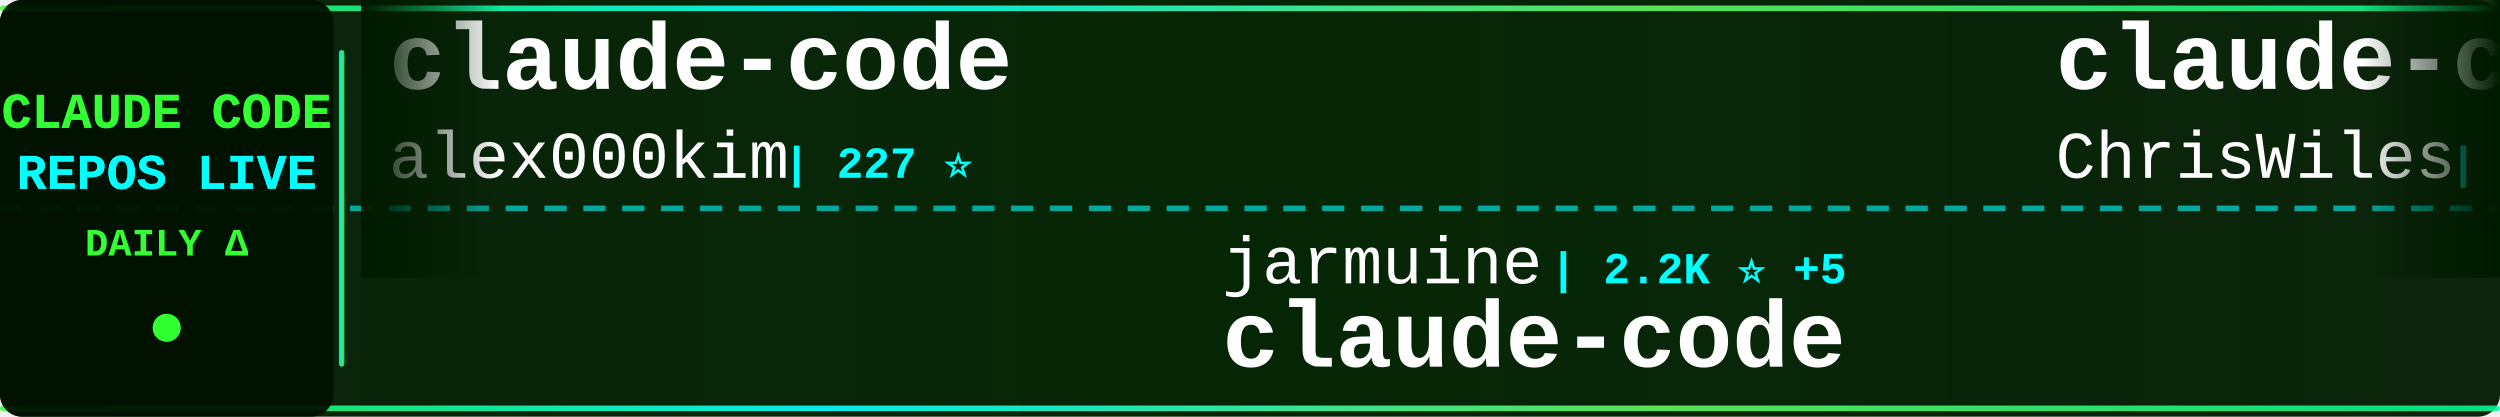
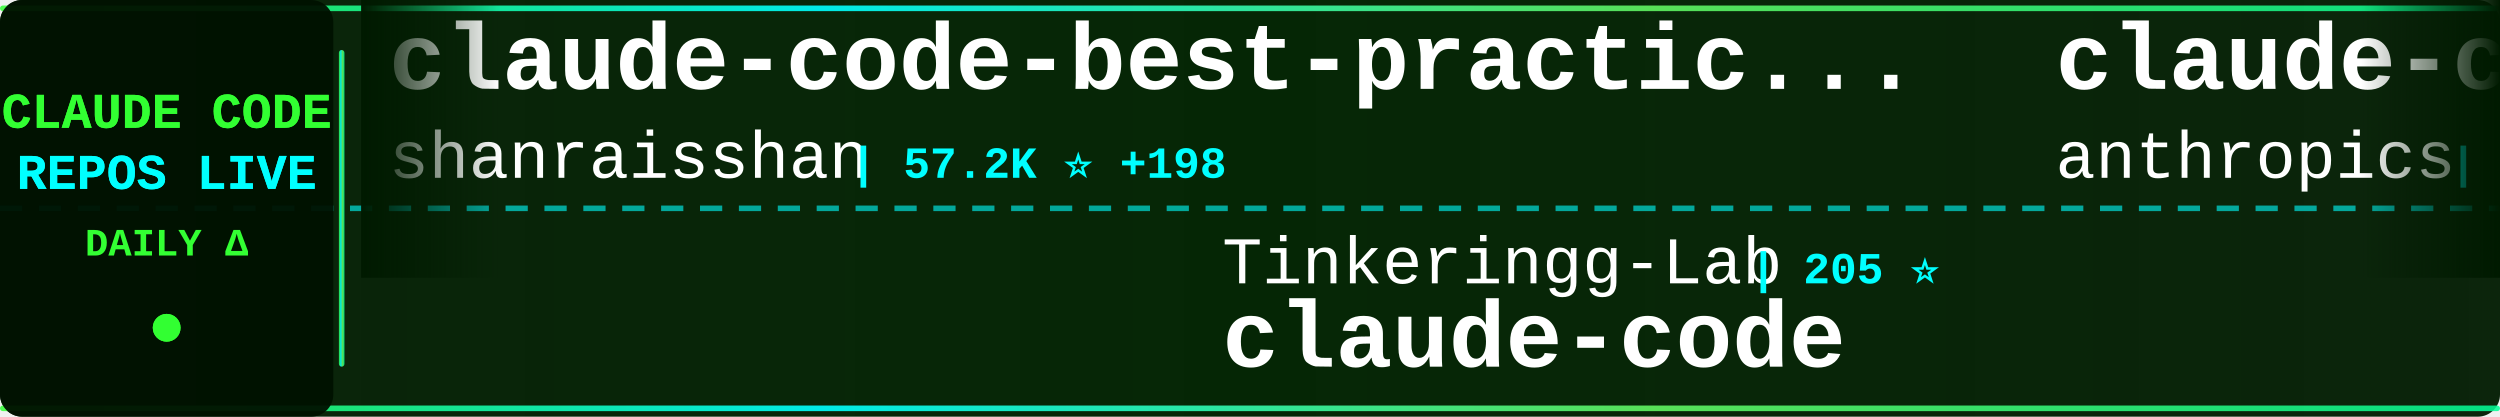
<svg xmlns="http://www.w3.org/2000/svg" width="900" height="150">
  <defs>
    <linearGradient id="tickerBg" x1="0%" y1="0%" x2="100%" y2="0%">
      <stop offset="0%" style="stop-color:#001a00;stop-opacity:0.95" />
      <stop offset="50%" style="stop-color:#002200;stop-opacity:0.98" />
      <stop offset="100%" style="stop-color:#001a00;stop-opacity:0.95" />
    </linearGradient>
    <linearGradient id="borderGrad" x1="0%" y1="0%" x2="100%" y2="0%">
      <stop offset="0%" style="stop-color:#33ff33;stop-opacity:0.85">
        <animate attributeName="stop-opacity" values="0.85;1;0.85" dur="2s" repeatCount="indefinite" />
      </stop>
      <stop offset="33%" style="stop-color:#00ffff;stop-opacity:0.9">
        <animate attributeName="stop-opacity" values="0.9;1;0.9" dur="2.2s" repeatCount="indefinite" />
      </stop>
      <stop offset="66%" style="stop-color:#66ff66;stop-opacity:0.85">
        <animate attributeName="stop-opacity" values="0.85;1;0.85" dur="1.8s" repeatCount="indefinite" />
      </stop>
      <stop offset="100%" style="stop-color:#00ff99;stop-opacity:0.85">
        <animate attributeName="stop-opacity" values="0.85;1;0.85" dur="2s" repeatCount="indefinite" />
      </stop>
    </linearGradient>
    <filter id="textGlow">
      <feGaussianBlur stdDeviation="0.1" result="coloredBlur" />
      <feMerge>
        <feMergeNode in="coloredBlur" />
        <feMergeNode in="SourceGraphic" />
      </feMerge>
    </filter>
    <filter id="metricGlow">
      <feGaussianBlur stdDeviation="0.2" result="coloredBlur" />
      <feMerge>
        <feMergeNode in="coloredBlur" />
        <feMergeNode in="SourceGraphic" />
      </feMerge>
    </filter>
    <linearGradient id="leftFade" x1="0%" y1="0%" x2="100%" y2="0%">
      <stop offset="0%" style="stop-color:#001a00;stop-opacity:1" />
      <stop offset="100%" style="stop-color:#001a00;stop-opacity:0" />
    </linearGradient>
    <linearGradient id="rightFade" x1="0%" y1="0%" x2="100%" y2="0%">
      <stop offset="0%" style="stop-color:#001a00;stop-opacity:0" />
      <stop offset="100%" style="stop-color:#001a00;stop-opacity:1" />
    </linearGradient>
  </defs>
  <rect width="900" height="150" fill="url(#tickerBg)" rx="8" />
  <rect x="0" y="2" width="900" height="2" fill="url(#borderGrad)" rx="1" />
  <rect x="0" y="146" width="900" height="2" fill="url(#borderGrad)" rx="1" />
  <line x1="0" y1="75" x2="900" y2="75" stroke="#00ffff" stroke-width="2" stroke-dasharray="8 6" opacity="0.6" />
  <rect x="0" y="0" width="120" height="150" fill="#001100" opacity="0.95" rx="8" />
  <text x="60" y="46" font-family="'Courier New', monospace" font-size="18" font-weight="bold" fill="#33ff33" text-anchor="middle" filter="url(#textGlow)">
    CLAUDE CODE
  </text>
  <text x="60" y="68" font-family="'Courier New', monospace" font-size="18" font-weight="bold" fill="#00ffff" text-anchor="middle" filter="url(#textGlow)">
    REPOS LIVE
  </text>
  <text x="60" y="92" font-family="'Courier New', monospace" font-size="14" font-weight="bold" fill="#33ff33" text-anchor="middle">
    DAILY Δ
  </text>
  <circle cx="60" cy="118" r="5" fill="#33ff33" filter="url(#metricGlow)">
    <animate attributeName="r" values="4;6;4" dur="1.5s" repeatCount="indefinite" />
    <animate attributeName="opacity" values="0.6;1;0.6" dur="1.5s" repeatCount="indefinite" />
  </circle>
  <rect x="122" y="18" width="2" height="114" fill="url(#borderGrad)" rx="1" />
  <clipPath id="tickerClip">
    <rect x="130" y="0" width="770" height="150" />
  </clipPath>
  <g clip-path="url(#tickerClip)">
    <g id="tickerItems">
      <animateTransform attributeName="transform" attributeType="XML" type="translate" from="0 0" to="-3000 0" dur="54s" repeatCount="indefinite" />
      <g transform="translate(0, 0)">
-         <text x="140" y="32" font-family="'Courier New', monospace" font-size="34" font-weight="bold" fill="#ffffff">claude-code</text>
-         <text x="140" y="64" font-family="'Courier New', monospace" font-size="24" font-weight="normal" fill="#ffffff" opacity="1.0">alex000kim</text>
-         <text x="282" y="64" font-family="'Courier New', monospace" font-size="16" font-weight="bold" fill="#00ffff"> | 227 ⭐</text>
+         <text x="140" y="32" font-family="'Courier New', monospace" font-size="34" font-weight="bold" fill="#ffffff">claude-code-best-practic...</text>
+         <text x="140" y="64" font-family="'Courier New', monospace" font-size="24" font-weight="normal" fill="#ffffff" opacity="1.0">shanraisshan</text>
+         <text x="306" y="64" font-family="'Courier New', monospace" font-size="16" font-weight="bold" fill="#00ffff"> | 57.2K ⭐ +198</text>
      </g>
      <g transform="translate(300, 0)">
-         <text x="140" y="102" font-family="'Courier New', monospace" font-size="24" font-weight="normal" fill="#ffffff" opacity="1.0">jarmuine</text>
-         <text x="258" y="102" font-family="'Courier New', monospace" font-size="16" font-weight="bold" fill="#00ffff"> | 2.2K ⭐ +5</text>
+         <text x="140" y="102" font-family="'Courier New', monospace" font-size="24" font-weight="normal" fill="#ffffff" opacity="1.0">Tinkeringg-Lab</text>
+         <text x="330" y="102" font-family="'Courier New', monospace" font-size="16" font-weight="bold" fill="#00ffff"> | 205 ⭐</text>
        <text x="140" y="132" font-family="'Courier New', monospace" font-size="34" font-weight="bold" fill="#ffffff">claude-code</text>
      </g>
      <g transform="translate(600, 0)">
-         <text x="140" y="32" font-family="'Courier New', monospace" font-size="34" font-weight="bold" fill="#ffffff">claude-code-showcase</text>
-         <text x="140" y="64" font-family="'Courier New', monospace" font-size="24" font-weight="normal" fill="#ffffff" opacity="1.0">ChrisWiles</text>
-         <text x="282" y="64" font-family="'Courier New', monospace" font-size="16" font-weight="bold" fill="#00ffff"> | 5.9K ⭐</text>
+         <text x="140" y="32" font-family="'Courier New', monospace" font-size="34" font-weight="bold" fill="#ffffff">claude-code-base-action</text>
+         <text x="140" y="64" font-family="'Courier New', monospace" font-size="24" font-weight="normal" fill="#ffffff" opacity="1.0">anthropics</text>
+         <text x="282" y="64" font-family="'Courier New', monospace" font-size="16" font-weight="bold" fill="#00ffff"> | 868 ⭐ +2</text>
      </g>
      <g transform="translate(900, 0)">
-         <text x="140" y="102" font-family="'Courier New', monospace" font-size="24" font-weight="normal" fill="#ffffff" opacity="1.0">Chachamaru127</text>
-         <text x="318" y="102" font-family="'Courier New', monospace" font-size="16" font-weight="bold" fill="#00ffff"> | 2.7K ⭐ +12</text>
-         <text x="140" y="132" font-family="'Courier New', monospace" font-size="34" font-weight="bold" fill="#ffffff">claude-code-harness</text>
+         <text x="140" y="102" font-family="'Courier New', monospace" font-size="24" font-weight="normal" fill="#ffffff" opacity="1.0">andrew-kramer-inno</text>
+         <text x="378" y="102" font-family="'Courier New', monospace" font-size="16" font-weight="bold" fill="#00ffff"> | 592 ⭐</text>
+         <text x="140" y="132" font-family="'Courier New', monospace" font-size="34" font-weight="bold" fill="#ffffff">claude-code-source-build</text>
      </g>
      <g transform="translate(1200, 0)">
-         <text x="140" y="32" font-family="'Courier New', monospace" font-size="34" font-weight="bold" fill="#ffffff">claude-code-rust</text>
-         <text x="140" y="64" font-family="'Courier New', monospace" font-size="24" font-weight="normal" fill="#ffffff" opacity="1.0">lorryjovens-hub</text>
-         <text x="342" y="64" font-family="'Courier New', monospace" font-size="16" font-weight="bold" fill="#00ffff"> | 1.6K ⭐ +4</text>
+         <text x="140" y="32" font-family="'Courier New', monospace" font-size="34" font-weight="bold" fill="#ffffff">claude-code-source</text>
+         <text x="140" y="64" font-family="'Courier New', monospace" font-size="24" font-weight="normal" fill="#ffffff" opacity="1.0">JrCx7scC</text>
+         <text x="258" y="64" font-family="'Courier New', monospace" font-size="16" font-weight="bold" fill="#00ffff"> | 370 ⭐</text>
      </g>
      <g transform="translate(1500, 0)">
-         <text x="140" y="102" font-family="'Courier New', monospace" font-size="24" font-weight="normal" fill="#ffffff" opacity="1.0">claude-code-best</text>
-         <text x="354" y="102" font-family="'Courier New', monospace" font-size="16" font-weight="bold" fill="#00ffff"> | 19.7K ⭐ +75</text>
-         <text x="140" y="132" font-family="'Courier New', monospace" font-size="34" font-weight="bold" fill="#ffffff">claude-code</text>
+         <text x="140" y="102" font-family="'Courier New', monospace" font-size="24" font-weight="normal" fill="#ffffff" opacity="1.0">oboard</text>
+         <text x="234" y="102" font-family="'Courier New', monospace" font-size="16" font-weight="bold" fill="#00ffff"> | 3.2K ⭐ +6</text>
+         <text x="140" y="132" font-family="'Courier New', monospace" font-size="34" font-weight="bold" fill="#ffffff">claude-code-rev</text>
      </g>
      <g transform="translate(1800, 0)">
        <text x="140" y="32" font-family="'Courier New', monospace" font-size="34" font-weight="bold" fill="#ffffff">Claude-code</text>
-         <text x="140" y="64" font-family="'Courier New', monospace" font-size="24" font-weight="normal" fill="#ffffff" opacity="1.0">zstmfhy</text>
-         <text x="246" y="64" font-family="'Courier New', monospace" font-size="16" font-weight="bold" fill="#00ffff"> | 190 ⭐</text>
+         <text x="140" y="64" font-family="'Courier New', monospace" font-size="24" font-weight="normal" fill="#ffffff" opacity="1.0">fazxes</text>
+         <text x="234" y="64" font-family="'Courier New', monospace" font-size="16" font-weight="bold" fill="#00ffff"> | 221 ⭐ +1</text>
      </g>
      <g transform="translate(2100, 0)">
-         <text x="140" y="102" font-family="'Courier New', monospace" font-size="24" font-weight="normal" fill="#ffffff" opacity="1.0">fuergaosi233</text>
-         <text x="306" y="102" font-family="'Courier New', monospace" font-size="16" font-weight="bold" fill="#00ffff"> | 2.7K ⭐ +3</text>
-         <text x="140" y="132" font-family="'Courier New', monospace" font-size="34" font-weight="bold" fill="#ffffff">claude-code-proxy</text>
+         <text x="140" y="102" font-family="'Courier New', monospace" font-size="24" font-weight="normal" fill="#ffffff" opacity="1.0">LING71671</text>
+         <text x="270" y="102" font-family="'Courier New', monospace" font-size="16" font-weight="bold" fill="#00ffff"> | 878 ⭐ +2</text>
+         <text x="140" y="132" font-family="'Courier New', monospace" font-size="34" font-weight="bold" fill="#ffffff">Open-ClaudeCode</text>
      </g>
      <g transform="translate(2400, 0)">
-         <text x="140" y="32" font-family="'Courier New', monospace" font-size="34" font-weight="bold" fill="#ffffff">my-claude-code-setup</text>
-         <text x="140" y="64" font-family="'Courier New', monospace" font-size="24" font-weight="normal" fill="#ffffff" opacity="1.0">centminmod</text>
-         <text x="282" y="64" font-family="'Courier New', monospace" font-size="16" font-weight="bold" fill="#00ffff"> | 2.4K ⭐ +4</text>
+         <text x="140" y="32" font-family="'Courier New', monospace" font-size="34" font-weight="bold" fill="#ffffff">claude-code-source</text>
+         <text x="140" y="64" font-family="'Courier New', monospace" font-size="24" font-weight="normal" fill="#ffffff" opacity="1.0">AprilNEA</text>
+         <text x="258" y="64" font-family="'Courier New', monospace" font-size="16" font-weight="bold" fill="#00ffff"> | 385 ⭐</text>
      </g>
      <g transform="translate(2700, 0)">
-         <text x="140" y="102" font-family="'Courier New', monospace" font-size="24" font-weight="normal" fill="#ffffff" opacity="1.0">carlvellotti</text>
-         <text x="306" y="102" font-family="'Courier New', monospace" font-size="16" font-weight="bold" fill="#00ffff"> | 2.1K ⭐ +1</text>
-         <text x="140" y="132" font-family="'Courier New', monospace" font-size="34" font-weight="bold" fill="#ffffff">claude-code-pm-course</text>
+         <text x="140" y="102" font-family="'Courier New', monospace" font-size="24" font-weight="normal" fill="#ffffff" opacity="1.0">centminmod</text>
+         <text x="282" y="102" font-family="'Courier New', monospace" font-size="16" font-weight="bold" fill="#00ffff"> | 2.4K ⭐ +3</text>
+         <text x="140" y="132" font-family="'Courier New', monospace" font-size="34" font-weight="bold" fill="#ffffff">my-claude-code-setup</text>
      </g>
      <g transform="translate(3000, 0)">
-         <text x="140" y="32" font-family="'Courier New', monospace" font-size="34" font-weight="bold" fill="#ffffff">claude-code</text>
-         <text x="140" y="64" font-family="'Courier New', monospace" font-size="24" font-weight="normal" fill="#ffffff" opacity="1.0">alex000kim</text>
-         <text x="282" y="64" font-family="'Courier New', monospace" font-size="16" font-weight="bold" fill="#00ffff"> | 227 ⭐</text>
+         <text x="140" y="32" font-family="'Courier New', monospace" font-size="34" font-weight="bold" fill="#ffffff">claude-code-best-practic...</text>
+         <text x="140" y="64" font-family="'Courier New', monospace" font-size="24" font-weight="normal" fill="#ffffff" opacity="1.0">shanraisshan</text>
+         <text x="306" y="64" font-family="'Courier New', monospace" font-size="16" font-weight="bold" fill="#00ffff"> | 57.2K ⭐ +198</text>
      </g>
      <g transform="translate(3300, 0)">
-         <text x="140" y="102" font-family="'Courier New', monospace" font-size="24" font-weight="normal" fill="#ffffff" opacity="1.0">jarmuine</text>
-         <text x="258" y="102" font-family="'Courier New', monospace" font-size="16" font-weight="bold" fill="#00ffff"> | 2.2K ⭐ +5</text>
+         <text x="140" y="102" font-family="'Courier New', monospace" font-size="24" font-weight="normal" fill="#ffffff" opacity="1.0">Tinkeringg-Lab</text>
+         <text x="330" y="102" font-family="'Courier New', monospace" font-size="16" font-weight="bold" fill="#00ffff"> | 205 ⭐</text>
        <text x="140" y="132" font-family="'Courier New', monospace" font-size="34" font-weight="bold" fill="#ffffff">claude-code</text>
      </g>
      <g transform="translate(3600, 0)">
-         <text x="140" y="32" font-family="'Courier New', monospace" font-size="34" font-weight="bold" fill="#ffffff">claude-code-showcase</text>
-         <text x="140" y="64" font-family="'Courier New', monospace" font-size="24" font-weight="normal" fill="#ffffff" opacity="1.0">ChrisWiles</text>
-         <text x="282" y="64" font-family="'Courier New', monospace" font-size="16" font-weight="bold" fill="#00ffff"> | 5.9K ⭐</text>
+         <text x="140" y="32" font-family="'Courier New', monospace" font-size="34" font-weight="bold" fill="#ffffff">claude-code-base-action</text>
+         <text x="140" y="64" font-family="'Courier New', monospace" font-size="24" font-weight="normal" fill="#ffffff" opacity="1.0">anthropics</text>
+         <text x="282" y="64" font-family="'Courier New', monospace" font-size="16" font-weight="bold" fill="#00ffff"> | 868 ⭐ +2</text>
      </g>
      <g transform="translate(3900, 0)">
-         <text x="140" y="102" font-family="'Courier New', monospace" font-size="24" font-weight="normal" fill="#ffffff" opacity="1.0">Chachamaru127</text>
-         <text x="318" y="102" font-family="'Courier New', monospace" font-size="16" font-weight="bold" fill="#00ffff"> | 2.7K ⭐ +12</text>
-         <text x="140" y="132" font-family="'Courier New', monospace" font-size="34" font-weight="bold" fill="#ffffff">claude-code-harness</text>
+         <text x="140" y="102" font-family="'Courier New', monospace" font-size="24" font-weight="normal" fill="#ffffff" opacity="1.0">andrew-kramer-inno</text>
+         <text x="378" y="102" font-family="'Courier New', monospace" font-size="16" font-weight="bold" fill="#00ffff"> | 592 ⭐</text>
+         <text x="140" y="132" font-family="'Courier New', monospace" font-size="34" font-weight="bold" fill="#ffffff">claude-code-source-build</text>
      </g>
    </g>
  </g>
  <rect x="130" y="0" width="50" height="100" fill="url(#leftFade)" />
  <rect x="850" y="0" width="50" height="100" fill="url(#rightFade)" />
</svg>
